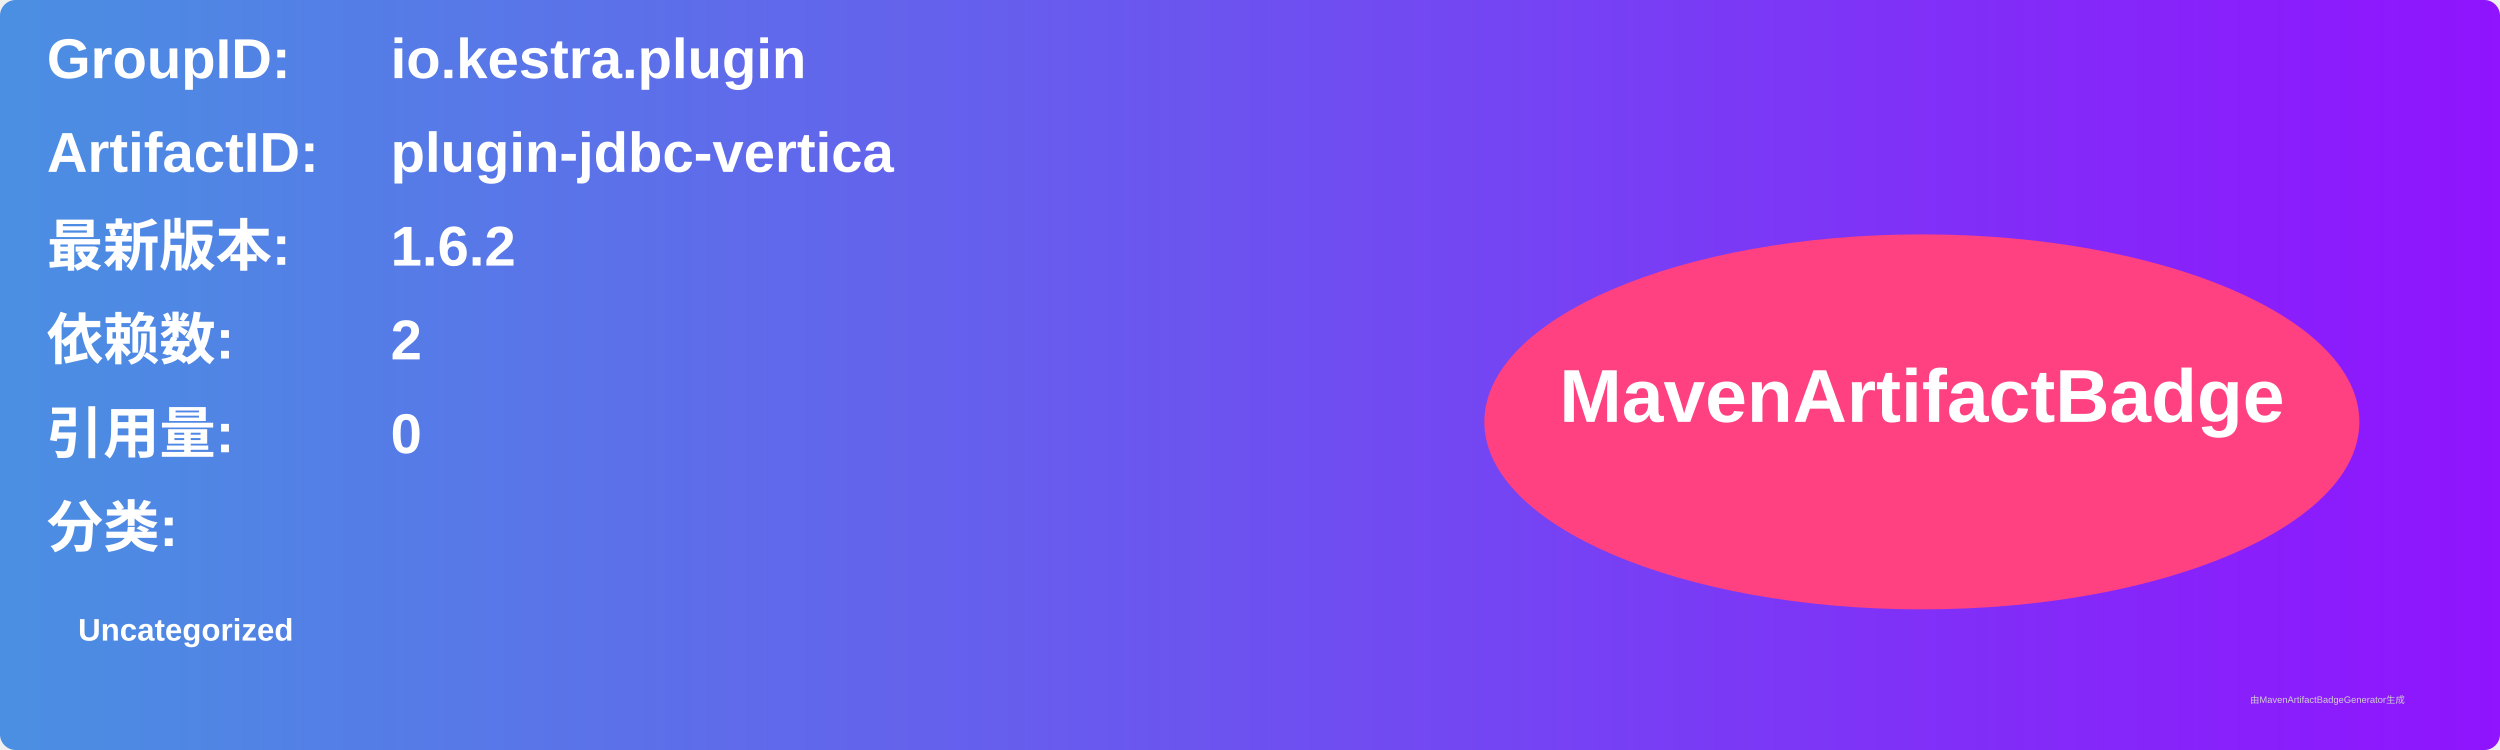
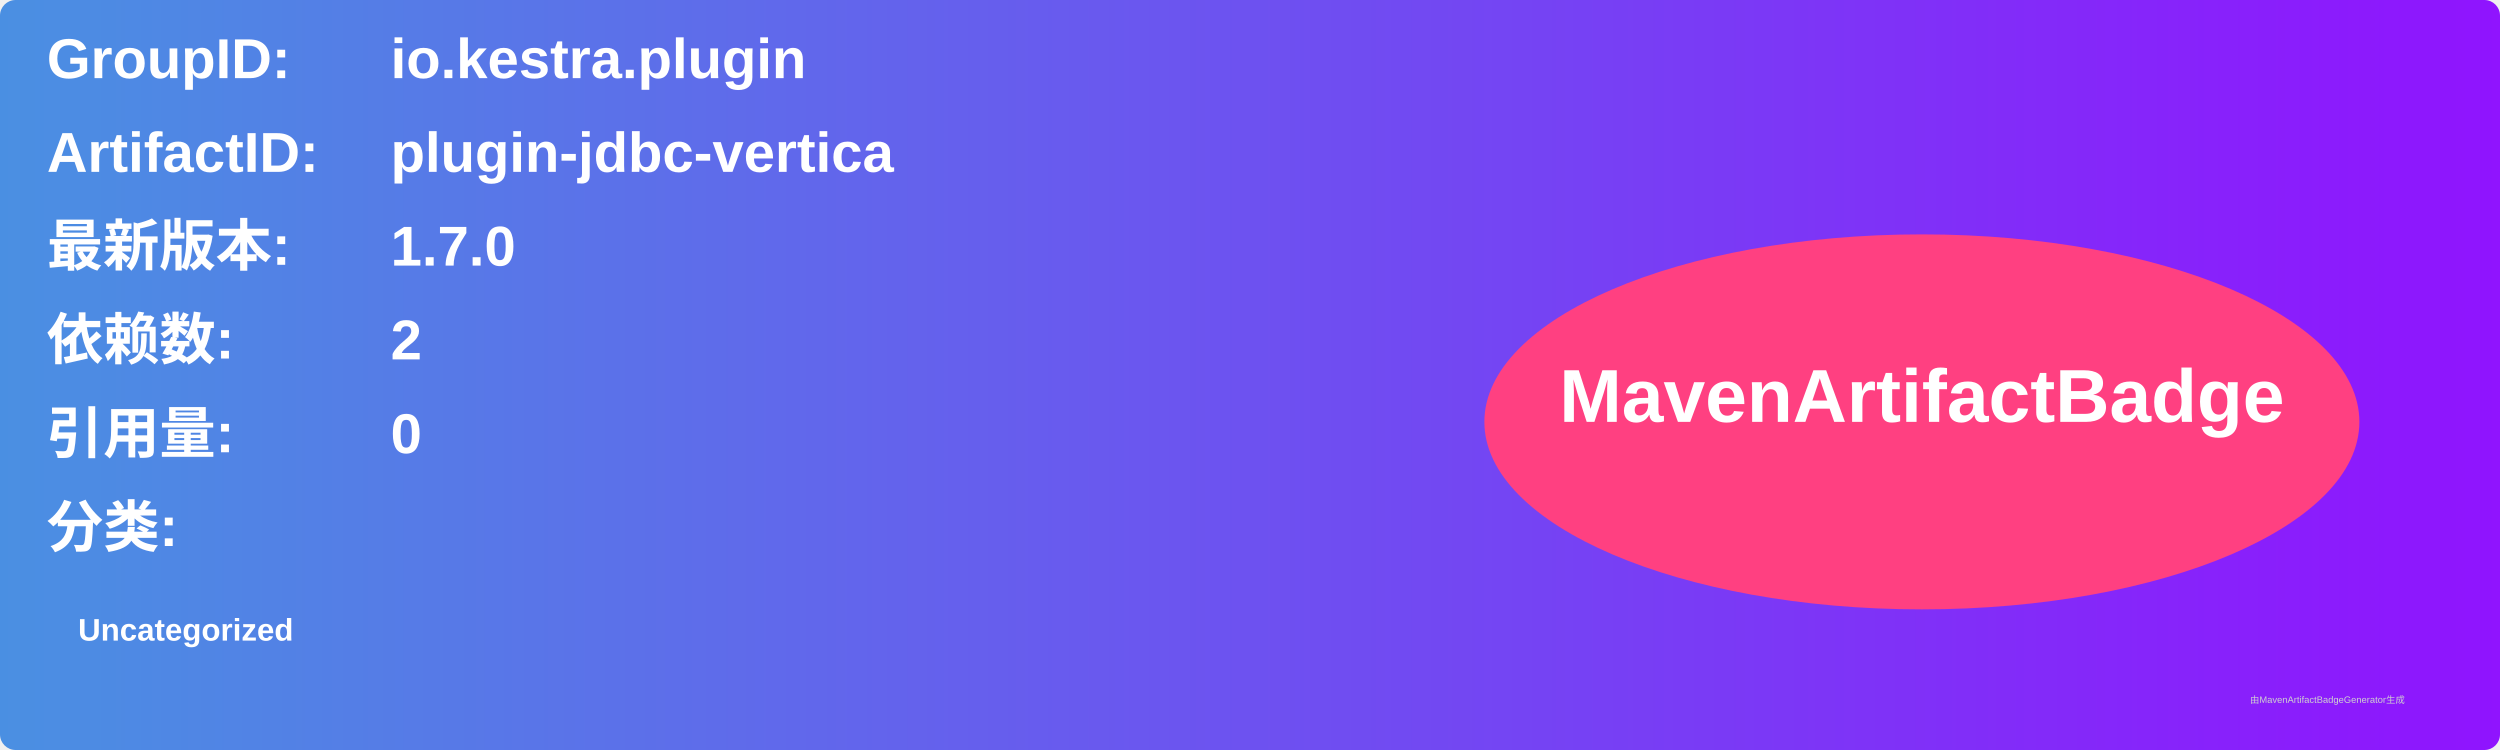
<svg xmlns="http://www.w3.org/2000/svg" width="800" height="240" viewBox="0 0 800 240">
  <linearGradient id="grad" x1="0%" y1="0%" x2="100%" y2="0%">
    <stop offset="0%" stop-color="#4a90e2" />
    <stop offset="100%" stop-color="#9013fe" />
  </linearGradient>
  <rect width="100%" height="100%" rx="5" ry="5" fill="url(#grad)" />
  <g transform="translate(15, 15)">
    <text x="0" y="10" font-family="Arial" font-size="18" fill="white" font-weight="bold" width="260">GroupID:</text>
    <text x="110" y="10" font-family="Arial" font-size="18" fill="white" font-weight="bold" width="460">io.kestra.plugin</text>
    <text x="0" y="40" font-family="Arial" font-size="18" fill="white" font-weight="bold" width="260">ArtifactID:</text>
    <text x="110" y="40" font-family="Arial" font-size="18" fill="white" font-weight="bold" width="460">plugin-jdbc-vertica</text>
    <text x="0" y="70" font-family="Arial" font-size="18" fill="white" font-weight="bold">最新版本:</text>
    <text x="110" y="70" font-family="Arial" font-size="18" fill="white" font-weight="bold">
-       <tspan font-weight="bold">1.6.2</tspan>
+       <tspan font-weight="bold">1.7.0</tspan>
    </text>
    <text x="0" y="100" font-family="Arial" font-size="18" fill="white" font-weight="bold">依赖数: </text>
    <text x="110" y="100" font-family="Arial" font-size="18" fill="white">
      <tspan font-weight="bold">2</tspan>
    </text>
    <text x="0" y="130" font-family="Arial" font-size="18" fill="white" font-weight="bold">引用量: </text>
    <text x="110" y="130" font-family="Arial" font-size="18" fill="white">
      <tspan font-weight="bold">0</tspan>
    </text>
    <text x="0" y="160" font-family="Arial" font-size="18" fill="white" font-weight="bold">分类:</text>
    <text x="10" y="190" font-family="Arial" font-size="10" fill="white">
      <tspan font-weight="bold">Uncategorized</tspan>
    </text>
    <ellipse cx="600" cy="120" rx="140" ry="60" fill="#ff4081" />
    <text x="600" y="120" text-anchor="middle" font-family="Arial" font-size="24" fill="white" font-weight="bold">MavenArtifactBadge</text>
  </g>
  <text x="720" y="225" font-family="Arial" font-size="3" fill="#d0d0d0">由MavenArtifactBadgeGenerator生成</text>
</svg>
